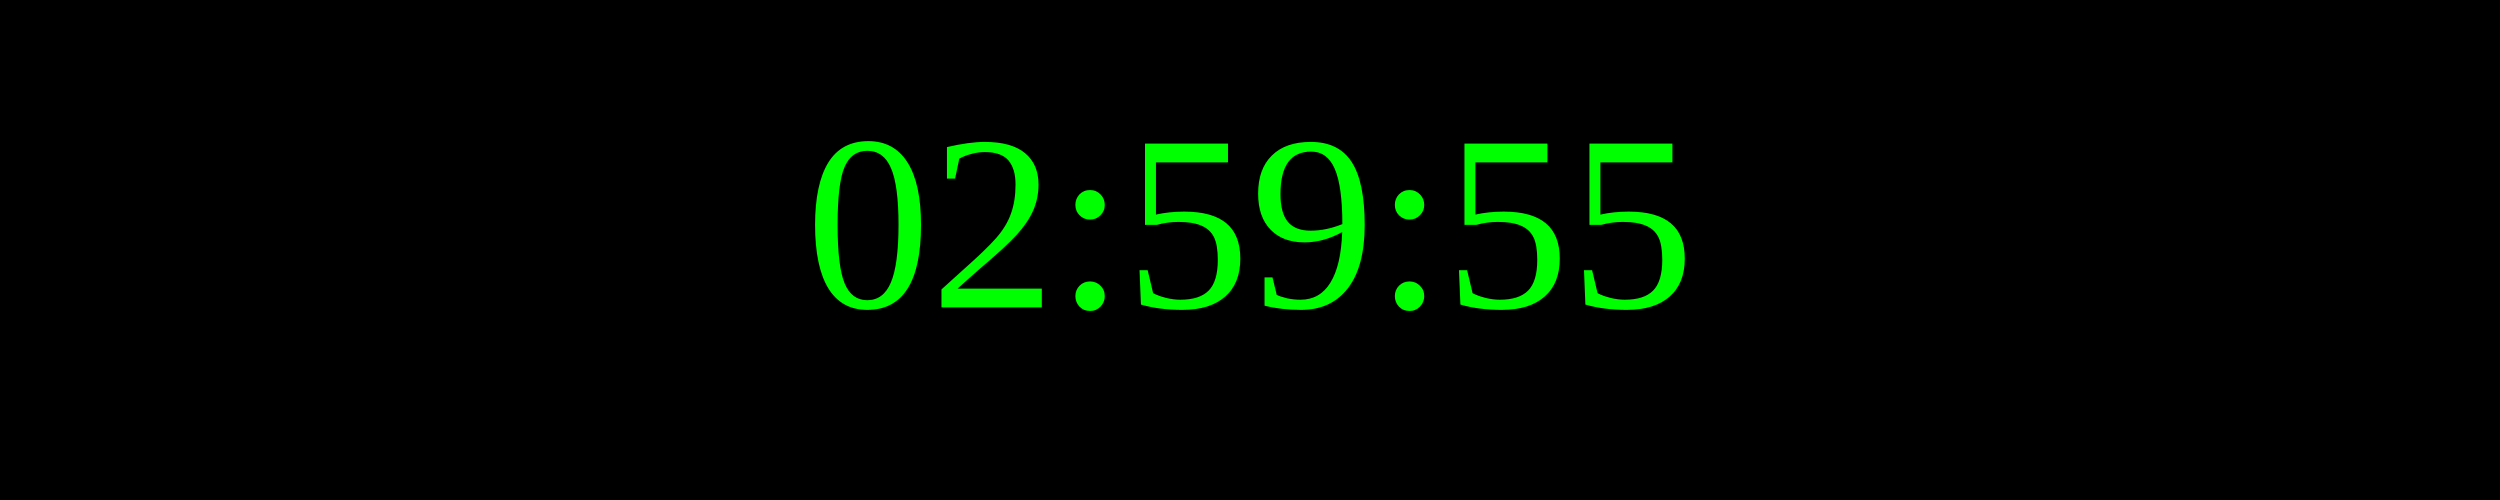
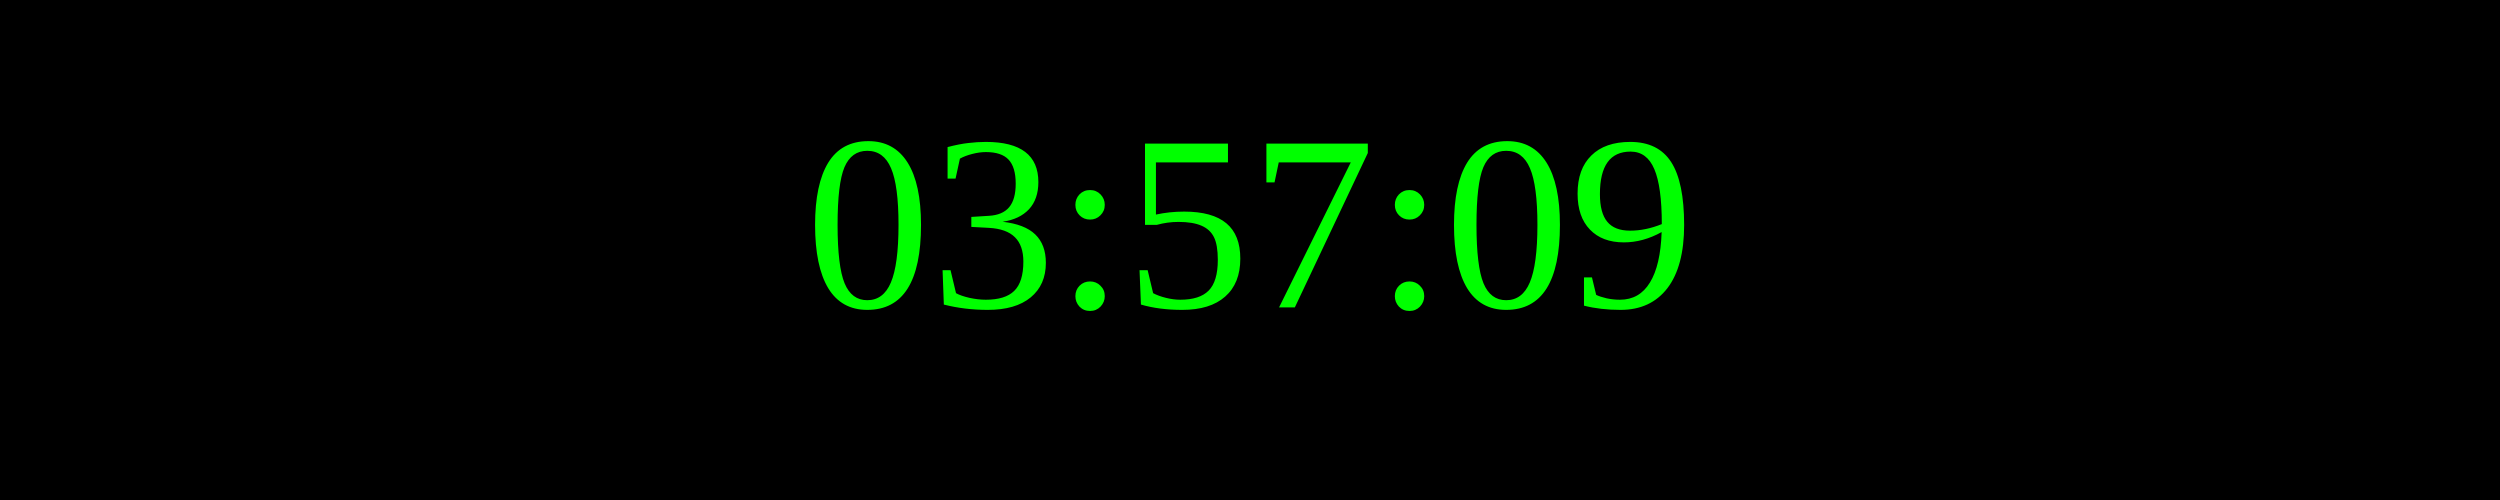
<svg xmlns="http://www.w3.org/2000/svg" width="250" height="50">
  <rect width="100%" height="100%" fill="black" />
  <text x="50%" y="50%" font-size="25" fill="lime" text-anchor="middle" dominant-baseline="middle">
- 02:59:55
+ 03:57:09
</text>
</svg>
